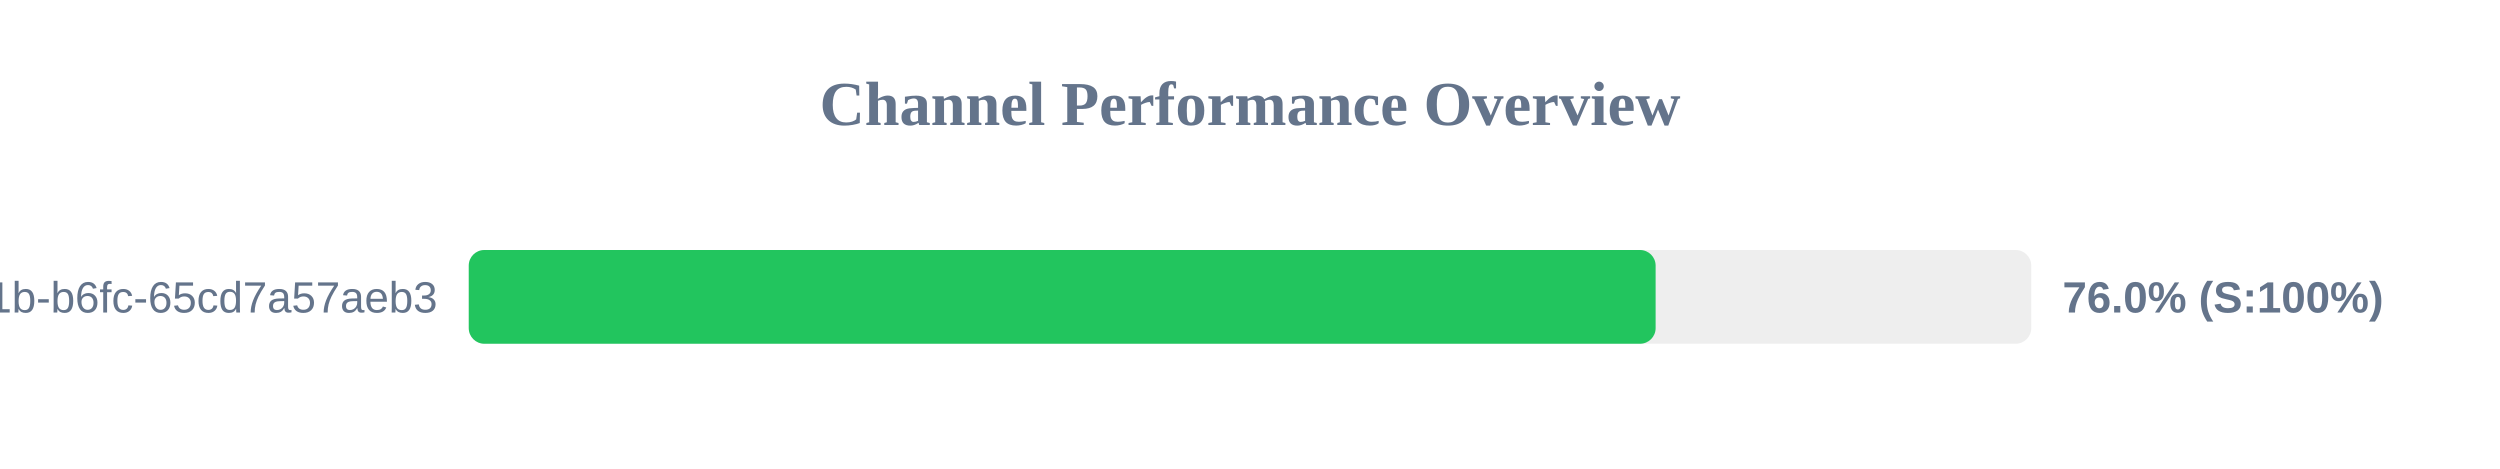
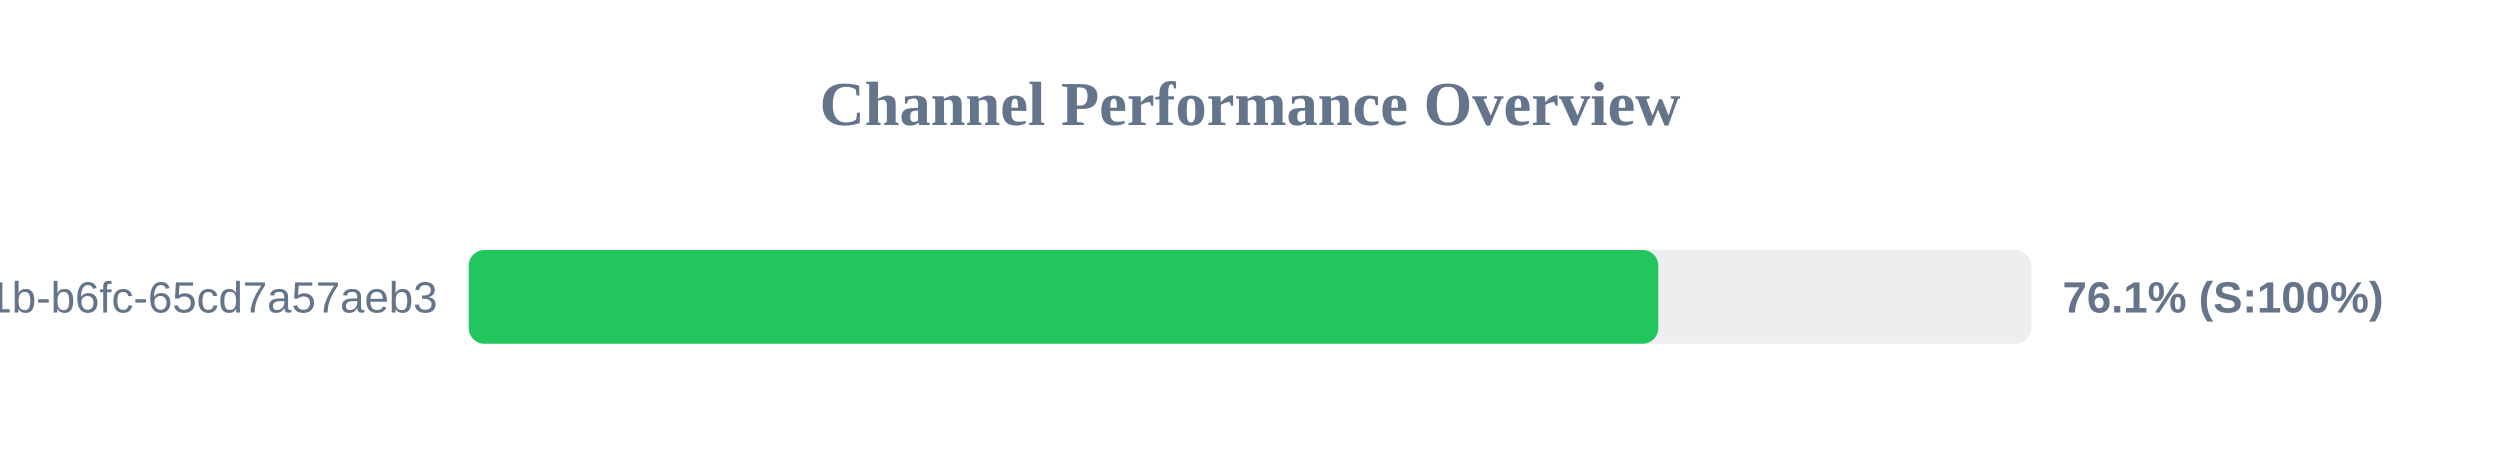
<svg xmlns="http://www.w3.org/2000/svg" width="800" height="150" version="1.1">
  <style>
        .row { font: 14px Arial; fill: #64748b; }
        .score { font: bold 14px Arial; fill: #64748b; }
    </style>
  <text x="400" y="40" text-anchor="middle" font-size="20px" font-weight="bold" fill="#64748b">Channel Performance Overview</text>
  <rect x="150" y="80" width="500" height="30" fill="#eee" rx="5" />
-   <rect x="150" y="80" width="379.8" height="30" fill="#22c55e" rx="5" />
+   <rect x="150" y="80" width="380.65" height="30" fill="#22c55e" rx="5" />
  <text x="140" y="100" text-anchor="end" class="row">?uuid=9c859345-959f-491b-b6fc-65cd7a57aeb3</text>
-   <text x="660" y="100" text-anchor="start" class="score">76.0% (S:100%)</text>
+   <text x="660" y="100" text-anchor="start" class="score">76.1% (S:100%)</text>
</svg>
